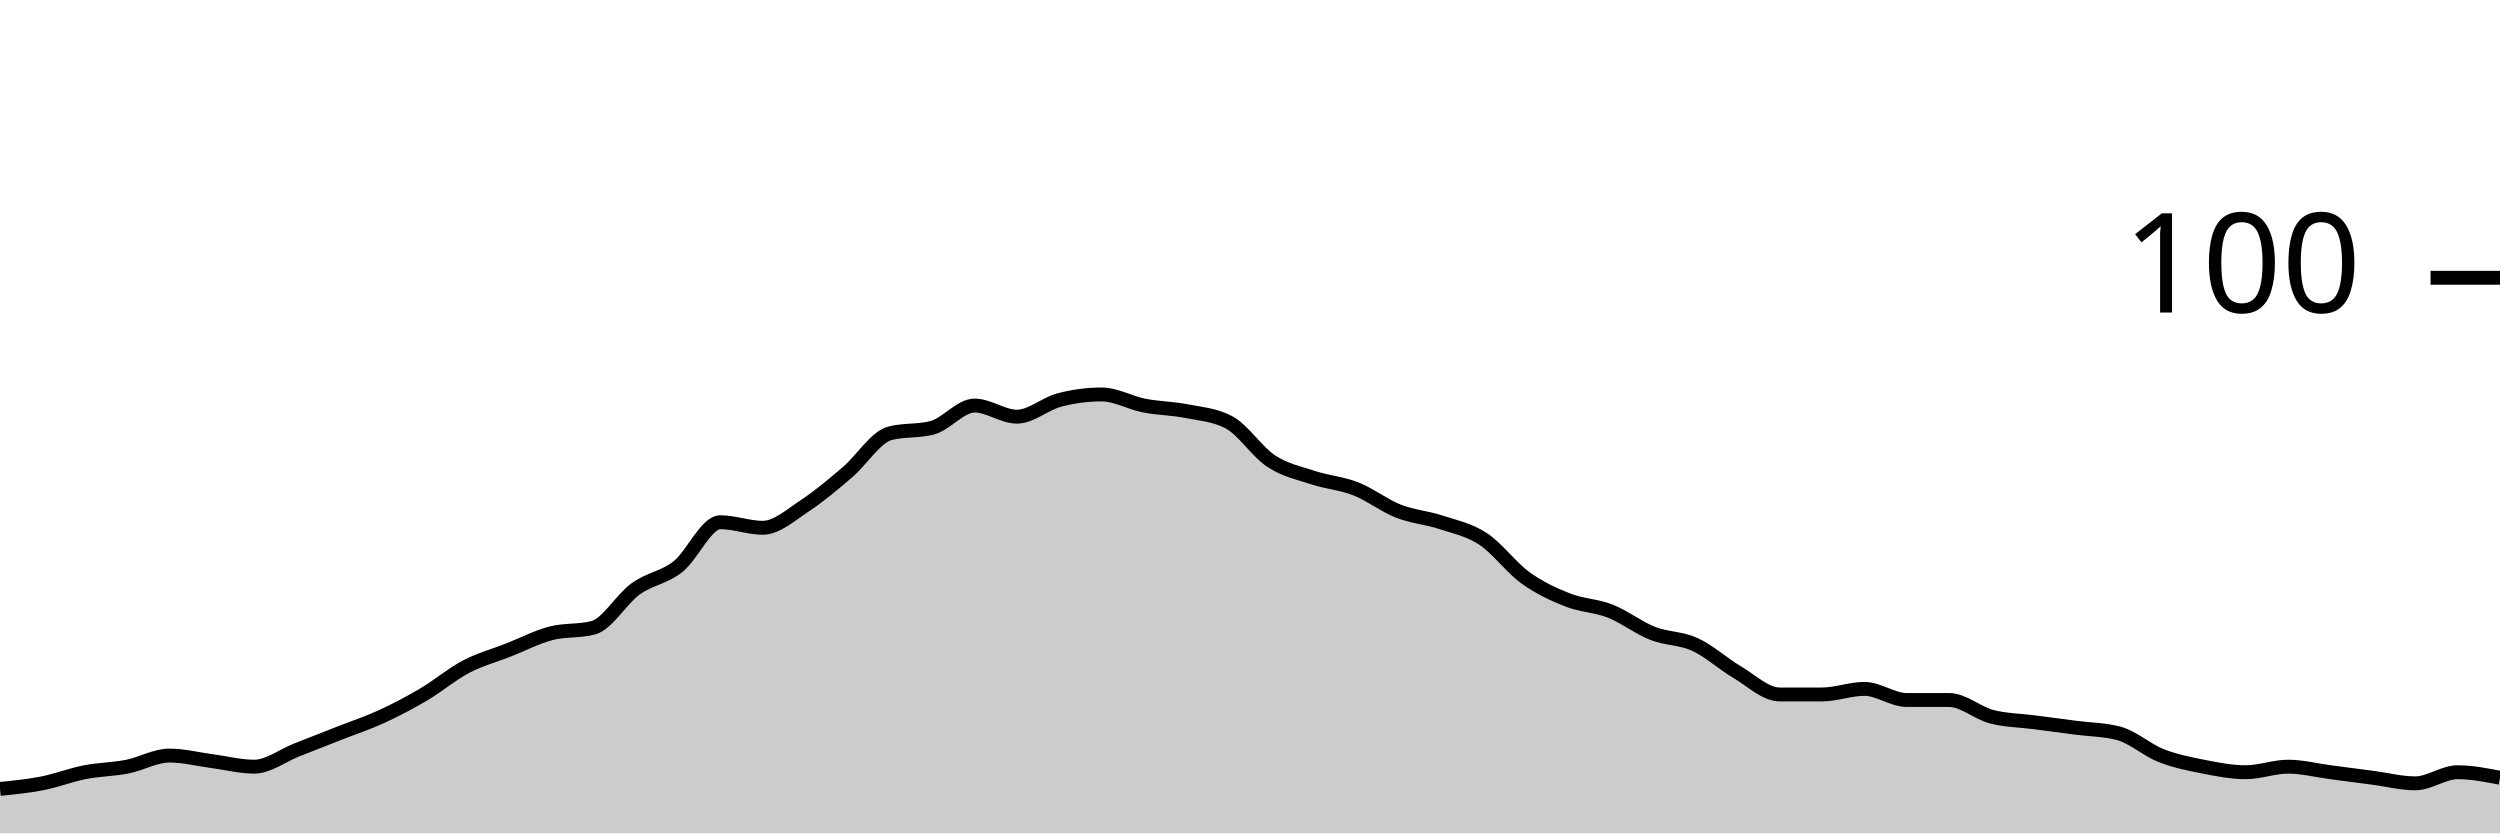
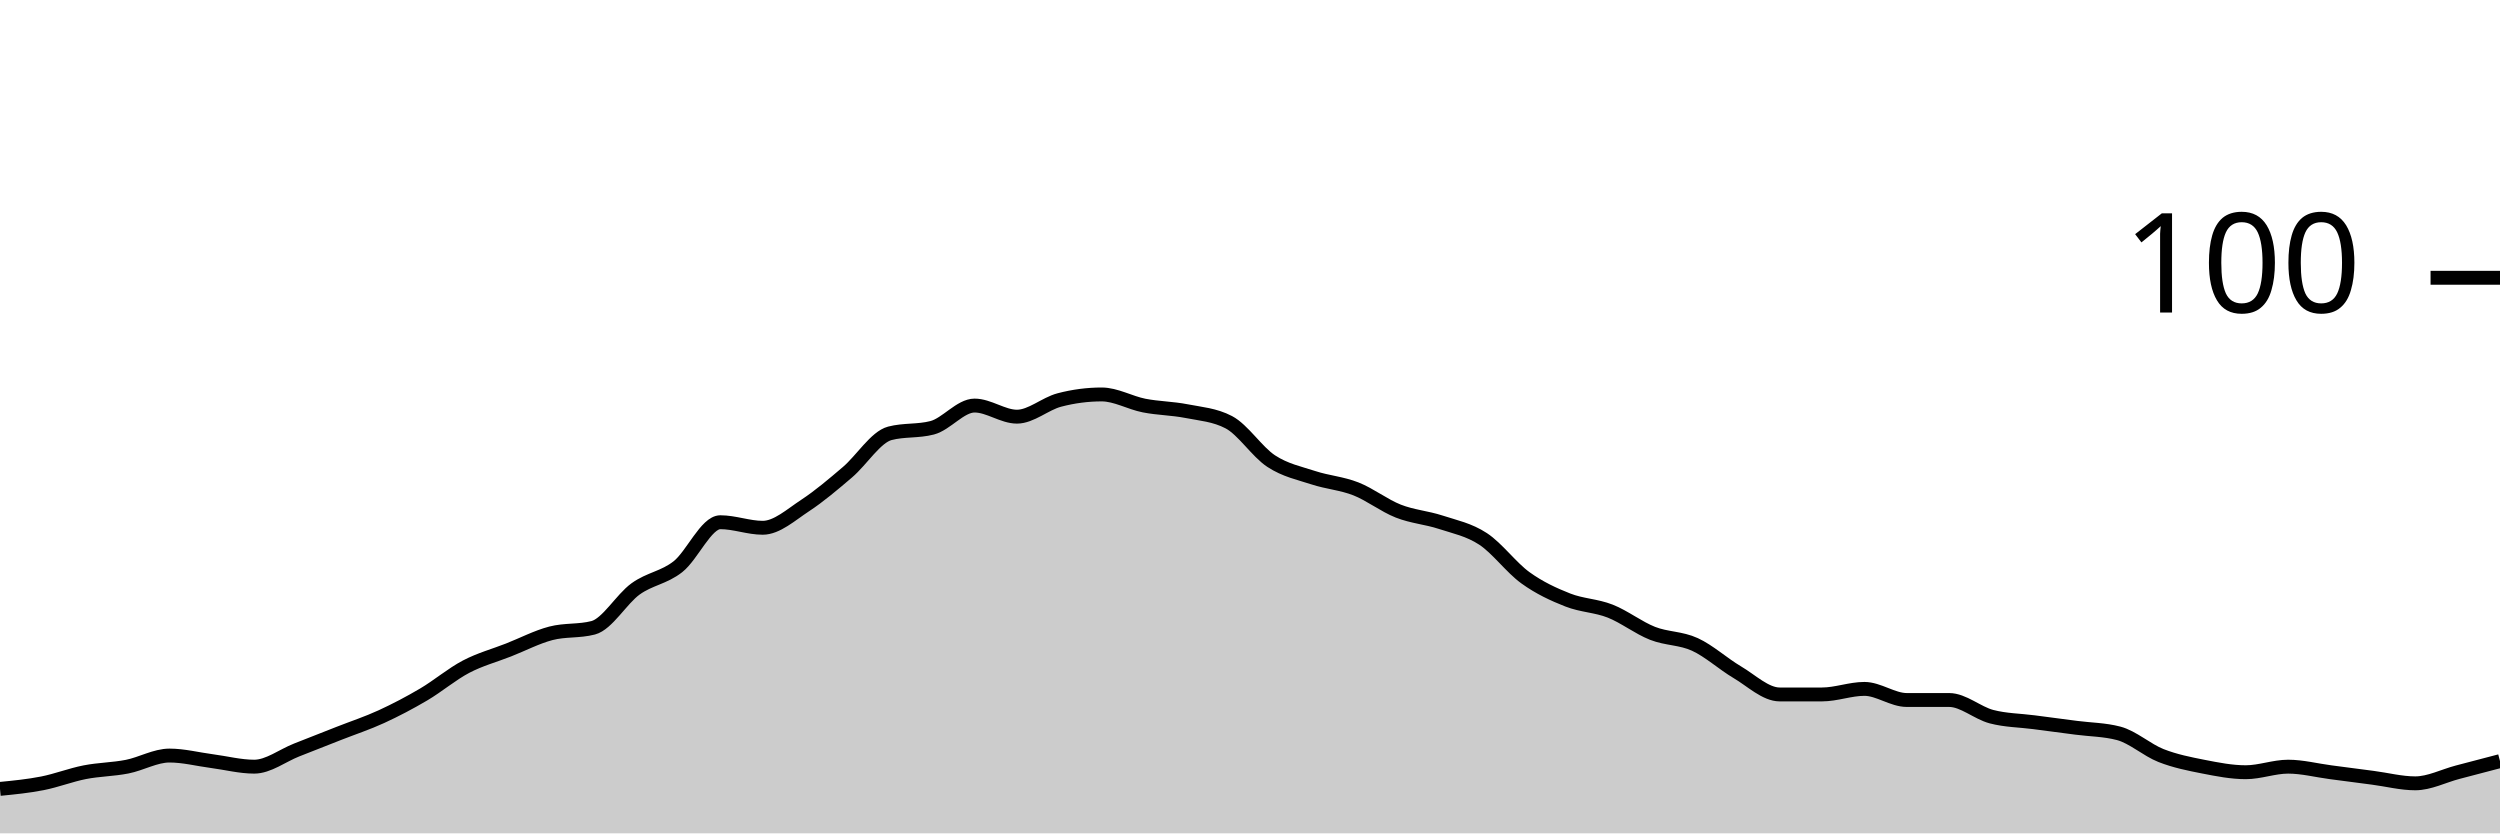
<svg xmlns="http://www.w3.org/2000/svg" viewBox="0 0 180 60">
  <g transform="translate(0,20)">
-     <path class="area" fill="rgba(0, 0, 0, 0.2)" d="M0,36.8C1.017,36.7,2.034,36.6,3.051,36.4C4.068,36.2,5.085,35.8,6.102,35.6C7.119,35.4,8.136,35.4,9.153,35.2C10.169,35,11.186,34.4,12.203,34.4C13.22,34.4,14.237,34.667,15.254,34.8C16.271,34.933,17.288,35.2,18.305,35.2C19.322,35.2,20.339,34.4,21.356,34C22.373,33.6,23.39,33.2,24.407,32.8C25.424,32.4,26.441,32.067,27.458,31.6C28.475,31.133,29.492,30.6,30.508,30C31.525,29.4,32.542,28.533,33.559,28C34.576,27.467,35.593,27.2,36.61,26.8C37.627,26.4,38.644,25.867,39.661,25.6C40.678,25.333,41.695,25.467,42.712,25.2C43.729,24.933,44.746,23.133,45.763,22.4C46.78,21.667,47.797,21.6,48.814,20.8C49.831,20,50.847,17.6,51.864,17.6C52.881,17.6,53.898,18,54.915,18C55.932,18,56.949,17.067,57.966,16.4C58.983,15.733,60,14.867,61.017,14C62.034,13.133,63.051,11.467,64.068,11.2C65.085,10.933,66.102,11.067,67.119,10.8C68.136,10.533,69.153,9.2,70.169,9.2C71.186,9.2,72.203,10,73.22,10C74.237,10,75.254,9.067,76.271,8.8C77.288,8.533,78.305,8.4,79.322,8.4C80.339,8.4,81.356,9,82.373,9.2C83.39,9.4,84.407,9.4,85.424,9.6C86.441,9.8,87.458,9.867,88.475,10.4C89.492,10.933,90.508,12.533,91.525,13.2C92.542,13.867,93.559,14.067,94.576,14.4C95.593,14.733,96.61,14.8,97.627,15.2C98.644,15.6,99.661,16.4,100.678,16.8C101.695,17.2,102.712,17.267,103.729,17.6C104.746,17.933,105.763,18.133,106.78,18.8C107.797,19.467,108.814,20.867,109.831,21.6C110.847,22.333,111.864,22.8,112.881,23.2C113.898,23.6,114.915,23.6,115.932,24C116.949,24.4,117.966,25.2,118.983,25.6C120,26,121.017,25.933,122.034,26.4C123.051,26.867,124.068,27.8,125.085,28.4C126.102,29,127.119,30,128.136,30C129.153,30,130.169,30,131.186,30C132.203,30,133.22,29.6,134.237,29.6C135.254,29.6,136.271,30.4,137.288,30.4C138.305,30.4,139.322,30.4,140.339,30.4C141.356,30.4,142.373,31.333,143.39,31.6C144.407,31.867,145.424,31.867,146.441,32C147.458,32.133,148.475,32.267,149.492,32.4C150.508,32.533,151.525,32.533,152.542,32.8C153.559,33.067,154.576,34,155.593,34.4C156.61,34.8,157.627,35,158.644,35.2C159.661,35.4,160.678,35.6,161.695,35.6C162.712,35.6,163.729,35.2,164.746,35.2C165.763,35.2,166.78,35.467,167.797,35.6C168.814,35.733,169.831,35.867,170.847,36C171.864,36.133,172.881,36.4,173.898,36.4C174.915,36.4,175.932,35.6,176.949,35.6C177.966,35.6,178.983,35.8,180,36L180,40C178.983,40,177.966,40,176.949,40C175.932,40,174.915,40,173.898,40C172.881,40,171.864,40,170.847,40C169.831,40,168.814,40,167.797,40C166.78,40,165.763,40,164.746,40C163.729,40,162.712,40,161.695,40C160.678,40,159.661,40,158.644,40C157.627,40,156.61,40,155.593,40C154.576,40,153.559,40,152.542,40C151.525,40,150.508,40,149.492,40C148.475,40,147.458,40,146.441,40C145.424,40,144.407,40,143.39,40C142.373,40,141.356,40,140.339,40C139.322,40,138.305,40,137.288,40C136.271,40,135.254,40,134.237,40C133.22,40,132.203,40,131.186,40C130.169,40,129.153,40,128.136,40C127.119,40,126.102,40,125.085,40C124.068,40,123.051,40,122.034,40C121.017,40,120,40,118.983,40C117.966,40,116.949,40,115.932,40C114.915,40,113.898,40,112.881,40C111.864,40,110.847,40,109.831,40C108.814,40,107.797,40,106.78,40C105.763,40,104.746,40,103.729,40C102.712,40,101.695,40,100.678,40C99.661,40,98.644,40,97.627,40C96.61,40,95.593,40,94.576,40C93.559,40,92.542,40,91.525,40C90.508,40,89.492,40,88.475,40C87.458,40,86.441,40,85.424,40C84.407,40,83.39,40,82.373,40C81.356,40,80.339,40,79.322,40C78.305,40,77.288,40,76.271,40C75.254,40,74.237,40,73.22,40C72.203,40,71.186,40,70.169,40C69.153,40,68.136,40,67.119,40C66.102,40,65.085,40,64.068,40C63.051,40,62.034,40,61.017,40C60,40,58.983,40,57.966,40C56.949,40,55.932,40,54.915,40C53.898,40,52.881,40,51.864,40C50.847,40,49.831,40,48.814,40C47.797,40,46.78,40,45.763,40C44.746,40,43.729,40,42.712,40C41.695,40,40.678,40,39.661,40C38.644,40,37.627,40,36.61,40C35.593,40,34.576,40,33.559,40C32.542,40,31.525,40,30.508,40C29.492,40,28.475,40,27.458,40C26.441,40,25.424,40,24.407,40C23.39,40,22.373,40,21.356,40C20.339,40,19.322,40,18.305,40C17.288,40,16.271,40,15.254,40C14.237,40,13.22,40,12.203,40C11.186,40,10.169,40,9.153,40C8.136,40,7.119,40,6.102,40C5.085,40,4.068,40,3.051,40C2.034,40,1.017,40,0,40Z" />
-     <path class="line" stroke="black" fill="none" d="M0,36.8C1.017,36.7,2.034,36.6,3.051,36.4C4.068,36.2,5.085,35.8,6.102,35.6C7.119,35.4,8.136,35.4,9.153,35.2C10.169,35,11.186,34.4,12.203,34.4C13.22,34.4,14.237,34.667,15.254,34.8C16.271,34.933,17.288,35.2,18.305,35.2C19.322,35.2,20.339,34.4,21.356,34C22.373,33.6,23.39,33.2,24.407,32.8C25.424,32.4,26.441,32.067,27.458,31.6C28.475,31.133,29.492,30.6,30.508,30C31.525,29.4,32.542,28.533,33.559,28C34.576,27.467,35.593,27.2,36.61,26.8C37.627,26.4,38.644,25.867,39.661,25.6C40.678,25.333,41.695,25.467,42.712,25.2C43.729,24.933,44.746,23.133,45.763,22.4C46.78,21.667,47.797,21.6,48.814,20.8C49.831,20,50.847,17.6,51.864,17.6C52.881,17.6,53.898,18,54.915,18C55.932,18,56.949,17.067,57.966,16.4C58.983,15.733,60,14.867,61.017,14C62.034,13.133,63.051,11.467,64.068,11.2C65.085,10.933,66.102,11.067,67.119,10.8C68.136,10.533,69.153,9.2,70.169,9.2C71.186,9.2,72.203,10,73.22,10C74.237,10,75.254,9.067,76.271,8.8C77.288,8.533,78.305,8.4,79.322,8.4C80.339,8.4,81.356,9,82.373,9.2C83.39,9.4,84.407,9.4,85.424,9.6C86.441,9.8,87.458,9.867,88.475,10.4C89.492,10.933,90.508,12.533,91.525,13.2C92.542,13.867,93.559,14.067,94.576,14.4C95.593,14.733,96.61,14.8,97.627,15.2C98.644,15.6,99.661,16.4,100.678,16.8C101.695,17.2,102.712,17.267,103.729,17.6C104.746,17.933,105.763,18.133,106.78,18.8C107.797,19.467,108.814,20.867,109.831,21.6C110.847,22.333,111.864,22.8,112.881,23.2C113.898,23.6,114.915,23.6,115.932,24C116.949,24.4,117.966,25.2,118.983,25.6C120,26,121.017,25.933,122.034,26.4C123.051,26.867,124.068,27.8,125.085,28.4C126.102,29,127.119,30,128.136,30C129.153,30,130.169,30,131.186,30C132.203,30,133.22,29.6,134.237,29.6C135.254,29.6,136.271,30.4,137.288,30.4C138.305,30.4,139.322,30.4,140.339,30.4C141.356,30.4,142.373,31.333,143.39,31.6C144.407,31.867,145.424,31.867,146.441,32C147.458,32.133,148.475,32.267,149.492,32.4C150.508,32.533,151.525,32.533,152.542,32.8C153.559,33.067,154.576,34,155.593,34.4C156.61,34.8,157.627,35,158.644,35.2C159.661,35.4,160.678,35.6,161.695,35.6C162.712,35.6,163.729,35.2,164.746,35.2C165.763,35.2,166.78,35.467,167.797,35.6C168.814,35.733,169.831,35.867,170.847,36C171.864,36.133,172.881,36.4,173.898,36.4C174.915,36.4,175.932,35.6,176.949,35.6C177.966,35.6,178.983,35.8,180,36" />
+     <path class="area" fill="rgba(0, 0, 0, 0.2)" d="M0,36.8C1.017,36.7,2.034,36.6,3.051,36.4C4.068,36.2,5.085,35.8,6.102,35.6C7.119,35.4,8.136,35.4,9.153,35.2C10.169,35,11.186,34.4,12.203,34.4C13.22,34.4,14.237,34.667,15.254,34.8C16.271,34.933,17.288,35.2,18.305,35.2C19.322,35.2,20.339,34.4,21.356,34C22.373,33.6,23.39,33.2,24.407,32.8C25.424,32.4,26.441,32.067,27.458,31.6C28.475,31.133,29.492,30.6,30.508,30C31.525,29.4,32.542,28.533,33.559,28C34.576,27.467,35.593,27.2,36.61,26.8C37.627,26.4,38.644,25.867,39.661,25.6C40.678,25.333,41.695,25.467,42.712,25.2C43.729,24.933,44.746,23.133,45.763,22.4C46.78,21.667,47.797,21.6,48.814,20.8C49.831,20,50.847,17.6,51.864,17.6C52.881,17.6,53.898,18,54.915,18C55.932,18,56.949,17.067,57.966,16.4C58.983,15.733,60,14.867,61.017,14C62.034,13.133,63.051,11.467,64.068,11.2C65.085,10.933,66.102,11.067,67.119,10.8C68.136,10.533,69.153,9.2,70.169,9.2C71.186,9.2,72.203,10,73.22,10C74.237,10,75.254,9.067,76.271,8.8C77.288,8.533,78.305,8.4,79.322,8.4C80.339,8.4,81.356,9,82.373,9.2C83.39,9.4,84.407,9.4,85.424,9.6C86.441,9.8,87.458,9.867,88.475,10.4C89.492,10.933,90.508,12.533,91.525,13.2C92.542,13.867,93.559,14.067,94.576,14.4C95.593,14.733,96.61,14.8,97.627,15.2C98.644,15.6,99.661,16.4,100.678,16.8C101.695,17.2,102.712,17.267,103.729,17.6C104.746,17.933,105.763,18.133,106.78,18.8C107.797,19.467,108.814,20.867,109.831,21.6C110.847,22.333,111.864,22.8,112.881,23.2C113.898,23.6,114.915,23.6,115.932,24C116.949,24.4,117.966,25.2,118.983,25.6C120,26,121.017,25.933,122.034,26.4C123.051,26.867,124.068,27.8,125.085,28.4C126.102,29,127.119,30,128.136,30C129.153,30,130.169,30,131.186,30C132.203,30,133.22,29.6,134.237,29.6C135.254,29.6,136.271,30.4,137.288,30.4C138.305,30.4,139.322,30.4,140.339,30.4C141.356,30.4,142.373,31.333,143.39,31.6C144.407,31.867,145.424,31.867,146.441,32C147.458,32.133,148.475,32.267,149.492,32.4C150.508,32.533,151.525,32.533,152.542,32.8C153.559,33.067,154.576,34,155.593,34.4C156.61,34.8,157.627,35,158.644,35.2C159.661,35.4,160.678,35.6,161.695,35.6C162.712,35.6,163.729,35.2,164.746,35.2C165.763,35.2,166.78,35.467,167.797,35.6C168.814,35.733,169.831,35.867,170.847,36C171.864,36.133,172.881,36.4,173.898,36.4C174.915,36.4,175.932,35.867,176.949,35.6C177.966,35.333,178.983,35.067,180,34.8L180,40C178.983,40,177.966,40,176.949,40C175.932,40,174.915,40,173.898,40C172.881,40,171.864,40,170.847,40C169.831,40,168.814,40,167.797,40C166.78,40,165.763,40,164.746,40C163.729,40,162.712,40,161.695,40C160.678,40,159.661,40,158.644,40C157.627,40,156.61,40,155.593,40C154.576,40,153.559,40,152.542,40C151.525,40,150.508,40,149.492,40C148.475,40,147.458,40,146.441,40C145.424,40,144.407,40,143.39,40C142.373,40,141.356,40,140.339,40C139.322,40,138.305,40,137.288,40C136.271,40,135.254,40,134.237,40C133.22,40,132.203,40,131.186,40C130.169,40,129.153,40,128.136,40C127.119,40,126.102,40,125.085,40C124.068,40,123.051,40,122.034,40C121.017,40,120,40,118.983,40C117.966,40,116.949,40,115.932,40C114.915,40,113.898,40,112.881,40C111.864,40,110.847,40,109.831,40C108.814,40,107.797,40,106.78,40C105.763,40,104.746,40,103.729,40C102.712,40,101.695,40,100.678,40C99.661,40,98.644,40,97.627,40C96.61,40,95.593,40,94.576,40C93.559,40,92.542,40,91.525,40C90.508,40,89.492,40,88.475,40C87.458,40,86.441,40,85.424,40C84.407,40,83.39,40,82.373,40C81.356,40,80.339,40,79.322,40C78.305,40,77.288,40,76.271,40C75.254,40,74.237,40,73.22,40C72.203,40,71.186,40,70.169,40C69.153,40,68.136,40,67.119,40C66.102,40,65.085,40,64.068,40C63.051,40,62.034,40,61.017,40C60,40,58.983,40,57.966,40C56.949,40,55.932,40,54.915,40C53.898,40,52.881,40,51.864,40C50.847,40,49.831,40,48.814,40C47.797,40,46.78,40,45.763,40C44.746,40,43.729,40,42.712,40C41.695,40,40.678,40,39.661,40C38.644,40,37.627,40,36.61,40C35.593,40,34.576,40,33.559,40C32.542,40,31.525,40,30.508,40C29.492,40,28.475,40,27.458,40C26.441,40,25.424,40,24.407,40C23.39,40,22.373,40,21.356,40C20.339,40,19.322,40,18.305,40C17.288,40,16.271,40,15.254,40C14.237,40,13.22,40,12.203,40C11.186,40,10.169,40,9.153,40C8.136,40,7.119,40,6.102,40C5.085,40,4.068,40,3.051,40C2.034,40,1.017,40,0,40Z" />
+     <path class="line" stroke="black" fill="none" d="M0,36.8C1.017,36.7,2.034,36.6,3.051,36.4C4.068,36.2,5.085,35.8,6.102,35.6C7.119,35.4,8.136,35.4,9.153,35.2C10.169,35,11.186,34.4,12.203,34.4C13.22,34.4,14.237,34.667,15.254,34.8C16.271,34.933,17.288,35.2,18.305,35.2C19.322,35.2,20.339,34.4,21.356,34C22.373,33.6,23.39,33.2,24.407,32.8C25.424,32.4,26.441,32.067,27.458,31.6C28.475,31.133,29.492,30.6,30.508,30C31.525,29.4,32.542,28.533,33.559,28C34.576,27.467,35.593,27.2,36.61,26.8C37.627,26.4,38.644,25.867,39.661,25.6C40.678,25.333,41.695,25.467,42.712,25.2C43.729,24.933,44.746,23.133,45.763,22.4C46.78,21.667,47.797,21.6,48.814,20.8C49.831,20,50.847,17.6,51.864,17.6C52.881,17.6,53.898,18,54.915,18C55.932,18,56.949,17.067,57.966,16.4C58.983,15.733,60,14.867,61.017,14C62.034,13.133,63.051,11.467,64.068,11.2C65.085,10.933,66.102,11.067,67.119,10.8C68.136,10.533,69.153,9.2,70.169,9.2C71.186,9.2,72.203,10,73.22,10C74.237,10,75.254,9.067,76.271,8.8C77.288,8.533,78.305,8.4,79.322,8.4C80.339,8.4,81.356,9,82.373,9.2C83.39,9.4,84.407,9.4,85.424,9.6C86.441,9.8,87.458,9.867,88.475,10.4C89.492,10.933,90.508,12.533,91.525,13.2C92.542,13.867,93.559,14.067,94.576,14.4C95.593,14.733,96.61,14.8,97.627,15.2C98.644,15.6,99.661,16.4,100.678,16.8C101.695,17.2,102.712,17.267,103.729,17.6C104.746,17.933,105.763,18.133,106.78,18.8C107.797,19.467,108.814,20.867,109.831,21.6C110.847,22.333,111.864,22.8,112.881,23.2C113.898,23.6,114.915,23.6,115.932,24C116.949,24.4,117.966,25.2,118.983,25.6C120,26,121.017,25.933,122.034,26.4C123.051,26.867,124.068,27.8,125.085,28.4C126.102,29,127.119,30,128.136,30C129.153,30,130.169,30,131.186,30C132.203,30,133.22,29.6,134.237,29.6C135.254,29.6,136.271,30.4,137.288,30.4C138.305,30.4,139.322,30.4,140.339,30.4C141.356,30.4,142.373,31.333,143.39,31.6C144.407,31.867,145.424,31.867,146.441,32C147.458,32.133,148.475,32.267,149.492,32.4C150.508,32.533,151.525,32.533,152.542,32.8C153.559,33.067,154.576,34,155.593,34.4C156.61,34.8,157.627,35,158.644,35.2C159.661,35.4,160.678,35.6,161.695,35.6C162.712,35.6,163.729,35.2,164.746,35.2C165.763,35.2,166.78,35.467,167.797,35.6C168.814,35.733,169.831,35.867,170.847,36C171.864,36.133,172.881,36.4,173.898,36.4C174.915,36.4,175.932,35.867,176.949,35.6C177.966,35.333,178.983,35.067,180,34.8" />
    <path class="axis-ceiling" stroke-width="1" stroke="black" fill="none" d="M175,0L180,0" />
    <text class="axis-ceiling-label" font-family="sans-serif" text-anchor="end" font-size="10px" x="170" y="2.5">100</text>
  </g>
</svg>
